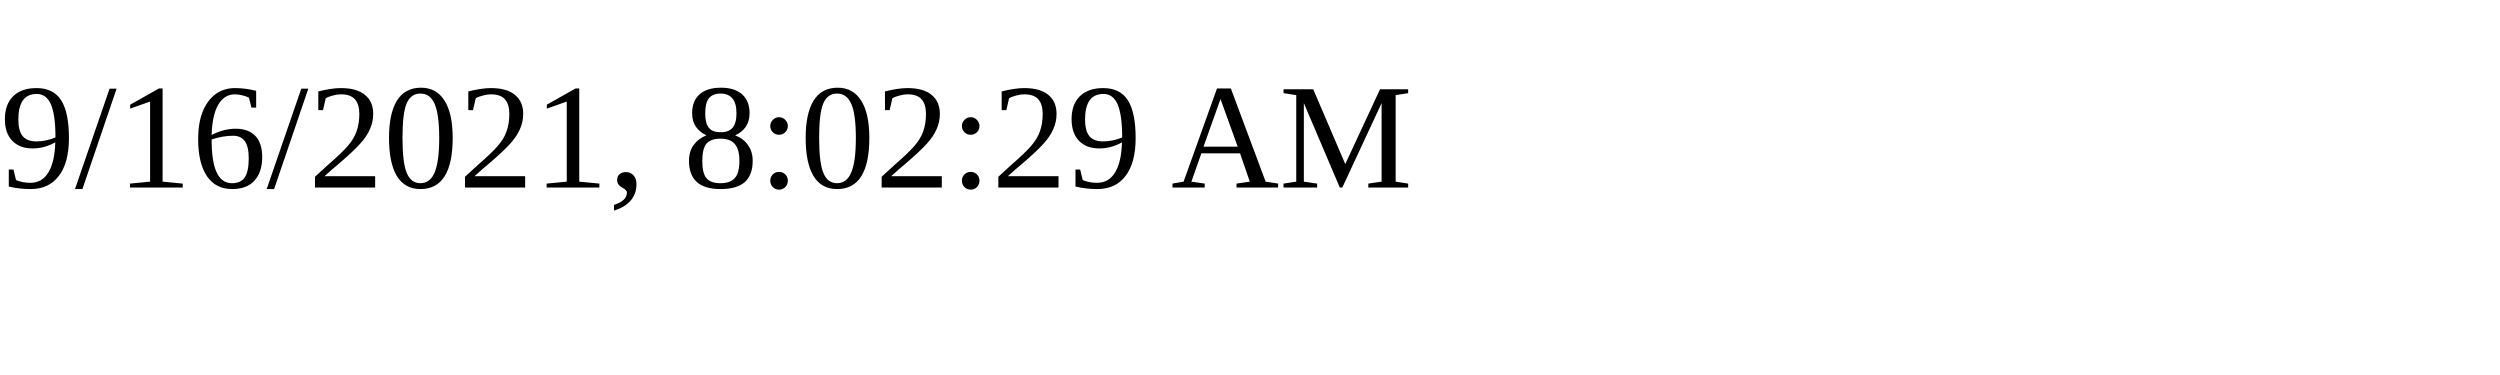
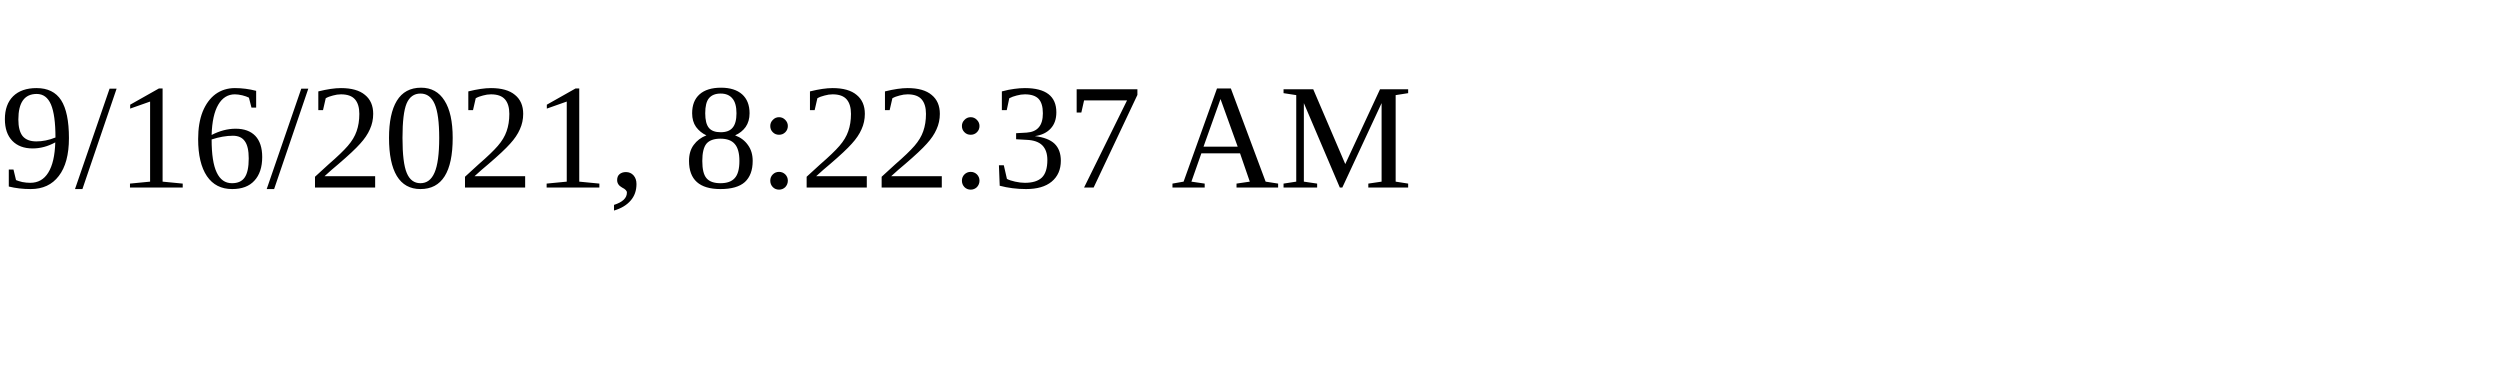
<svg xmlns="http://www.w3.org/2000/svg" height="30" width="200">
-   <text x="0" y="15">9/16/2021, 8:02:29 AM</text>
+   <text x="0" y="15">9/16/2021, 8:22:37 AM</text>
</svg>
